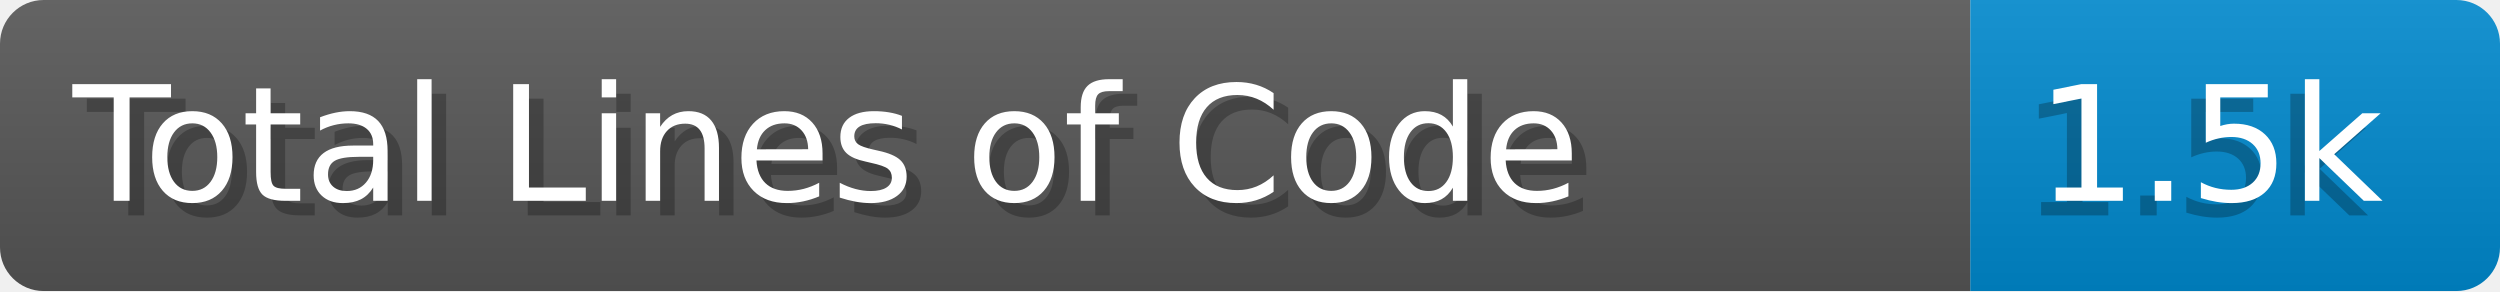
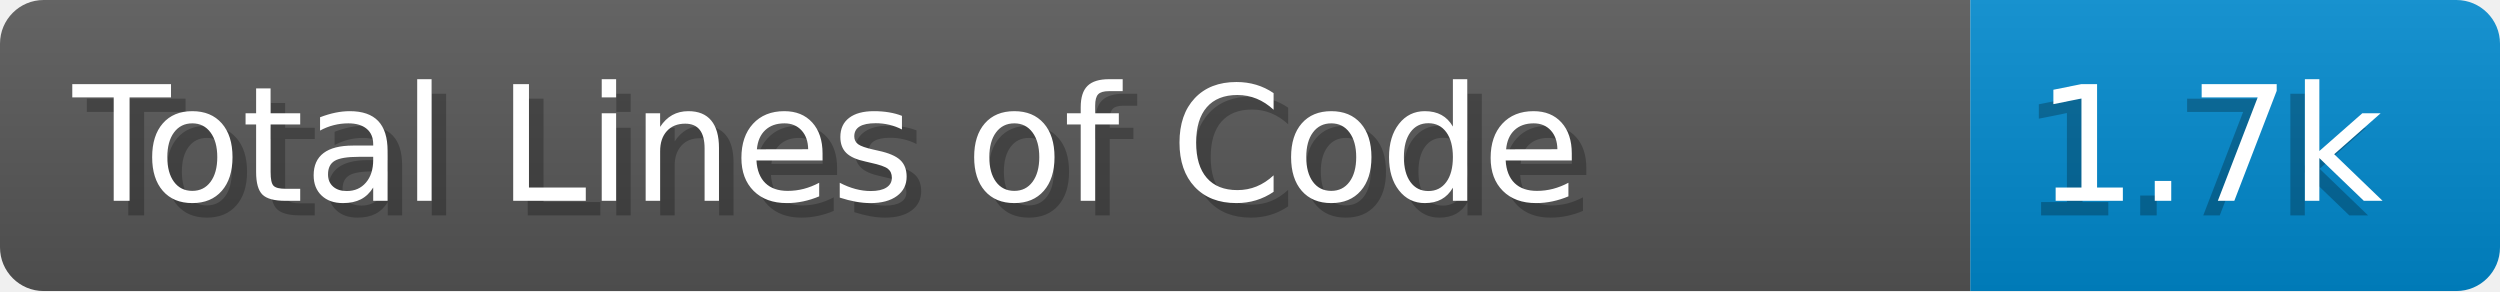
- <svg xmlns="http://www.w3.org/2000/svg" width="171.8" height="20" viewBox="0 0 1718.0 200" role="img" aria-label="Total Lines of Code: 1.5k">
+ <svg xmlns="http://www.w3.org/2000/svg" width="171.8" height="20" viewBox="0 0 1718.0 200" role="img" aria-label="Total Lines of Code: 1.7k">
  <linearGradient id="a" x2="0" y2="100%">
    <stop offset="0" stop-opacity=".1" stop-color="#EEE" />
    <stop offset="1" stop-opacity=".1" />
  </linearGradient>
  <mask id="m">
    <rect width="1718.0" height="200" rx="30" fill="#FFF" />
  </mask>
  <g mask="url(#m)">
    <rect width="1354.0" height="200" fill="#555" />
    <rect width="364.0" height="200" fill="#08C" x="1354.0" />
    <rect width="1718.0" height="200" fill="url(#a)" />
  </g>
  <g aria-hidden="true" fill="#fff" text-anchor="start" font-family="Verdana,DejaVu Sans,sans-serif" font-size="110">
    <text x="60" y="148" textLength="1254.0" fill="#000" opacity="0.25">Total Lines of Code</text>
    <text x="50" y="138" textLength="1254.0">Total Lines of Code</text>
-     <text x="1389.0" y="148" textLength="264.0" fill="#000" opacity="0.25">1.5k</text>
-     <text x="1399.0" y="138" textLength="264.0">1.5k</text>
+     <text x="1389.0" y="148" textLength="264.0" fill="#000" opacity="0.25">1.7k</text>
+     <text x="1399.0" y="138" textLength="264.0">1.7k</text>
  </g>
</svg>
